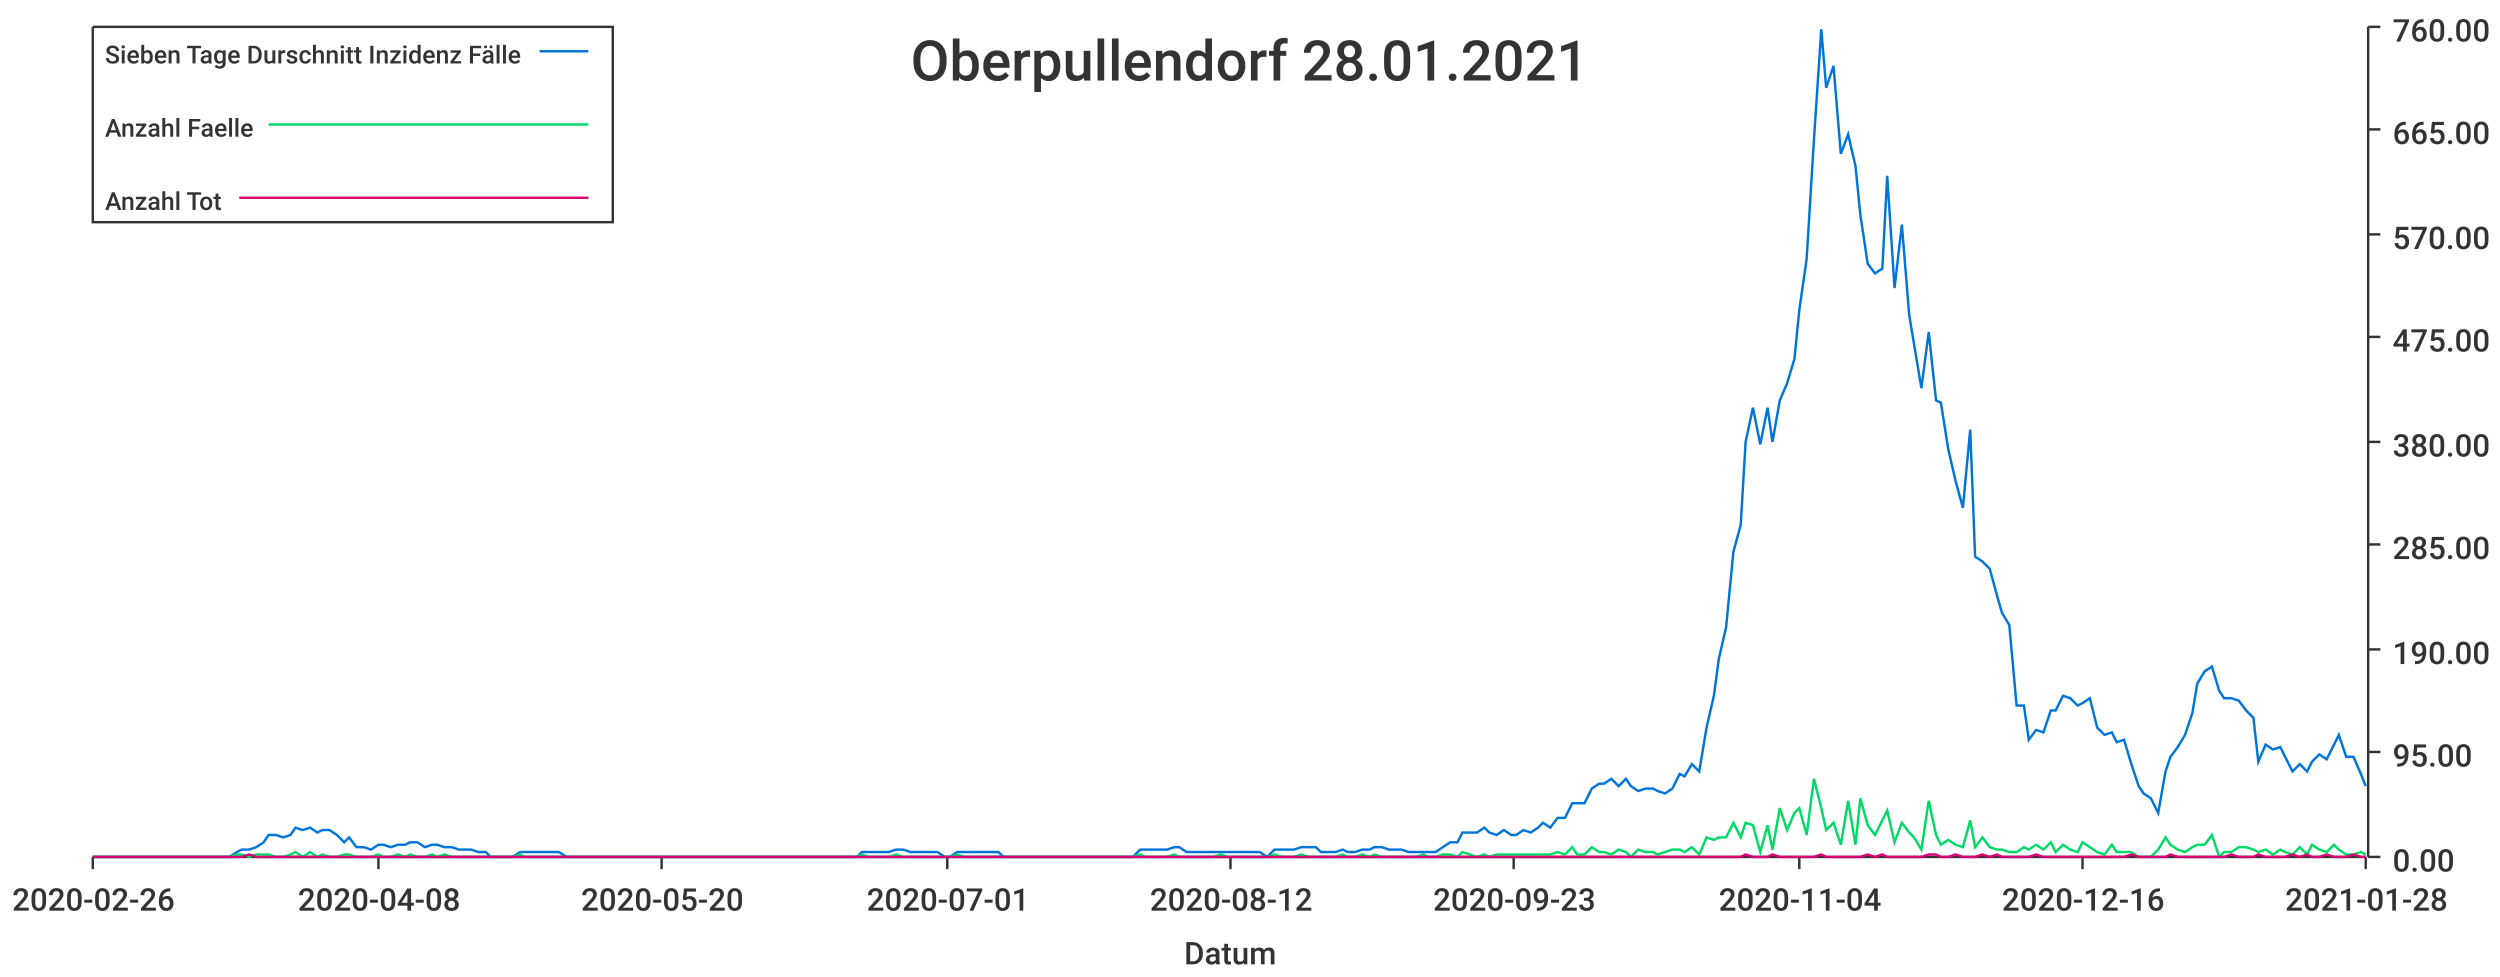
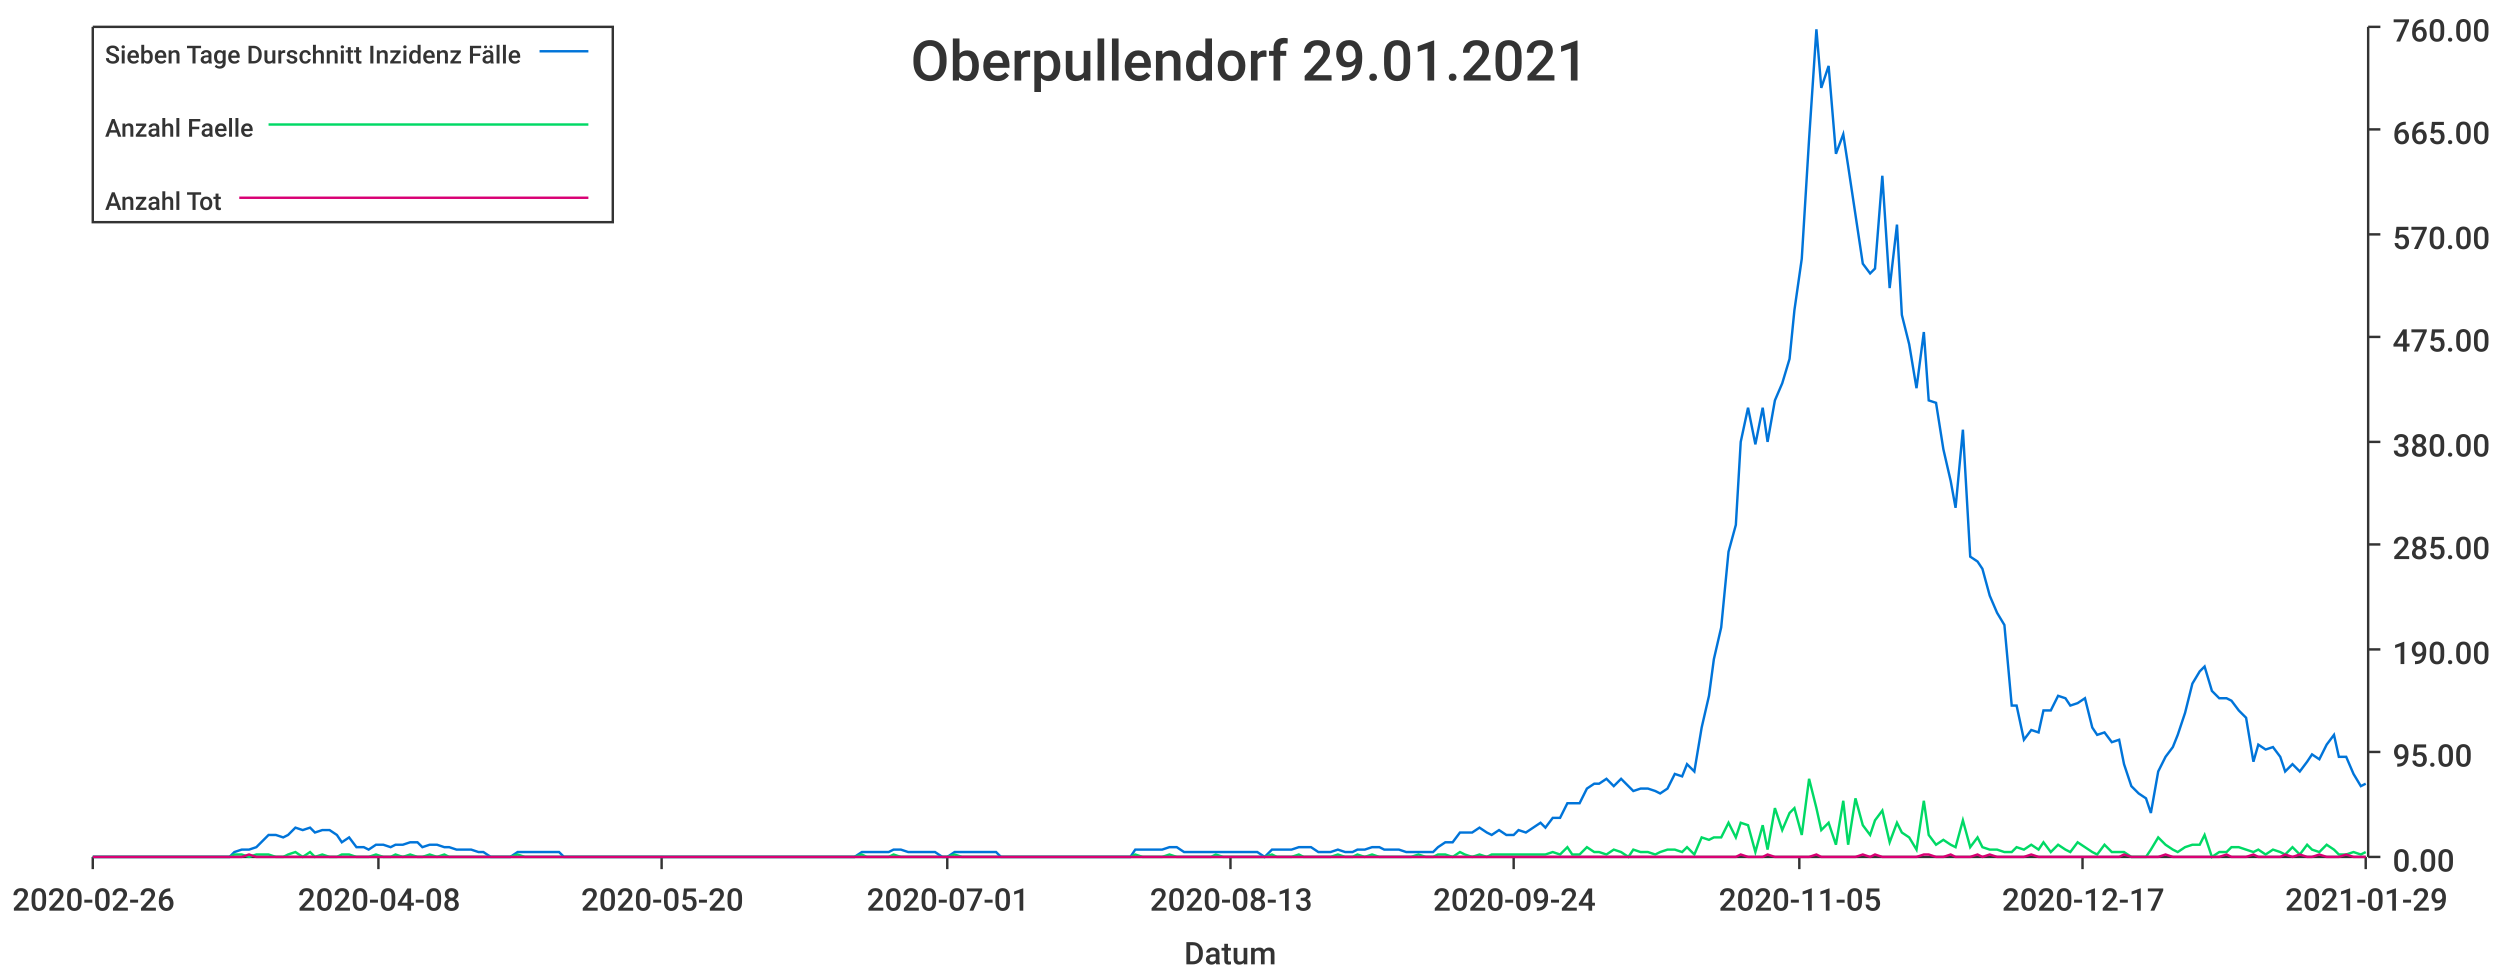
<svg xmlns="http://www.w3.org/2000/svg" width="1024" height="400">\n<path d="M 0 0 L 1024 0 L 1024 400 L 0 400 L 0 0" style="stroke-width:0;stroke:rgba(255,255,255,1.0);fill:rgba(255,255,255,1.0)" />
  <path d="M 38 11 L 969 11 L 969 351 L 38 351 L 38 11" style="stroke-width:0;stroke:rgba(255,255,255,1.0);fill:rgba(255,255,255,1.0)" />
  <path d="M 38 351 L 969 351" style="stroke-width:1;stroke:rgba(51,51,51,1.0);fill:none" />
  <path d="M 38 351 L 38 356" style="stroke-width:1;stroke:rgba(51,51,51,1.0);fill:none" />
  <text x="5" y="373" style="stroke-width:0;stroke:none;fill:rgba(51,51,51,1.0);font-size:12.8px;font-family:'Roboto Medium',sans-serif">2020-02-26</text>
  <path d="M 155 351 L 155 356" style="stroke-width:1;stroke:rgba(51,51,51,1.0);fill:none" />
  <text x="122" y="373" style="stroke-width:0;stroke:none;fill:rgba(51,51,51,1.0);font-size:12.8px;font-family:'Roboto Medium',sans-serif">2020-04-08</text>
  <path d="M 271 351 L 271 356" style="stroke-width:1;stroke:rgba(51,51,51,1.0);fill:none" />
  <text x="238" y="373" style="stroke-width:0;stroke:none;fill:rgba(51,51,51,1.0);font-size:12.8px;font-family:'Roboto Medium',sans-serif">2020-05-20</text>
  <path d="M 388 351 L 388 356" style="stroke-width:1;stroke:rgba(51,51,51,1.0);fill:none" />
  <text x="355" y="373" style="stroke-width:0;stroke:none;fill:rgba(51,51,51,1.0);font-size:12.8px;font-family:'Roboto Medium',sans-serif">2020-07-01</text>
  <path d="M 504 351 L 504 356" style="stroke-width:1;stroke:rgba(51,51,51,1.0);fill:none" />
-   <text x="471" y="373" style="stroke-width:0;stroke:none;fill:rgba(51,51,51,1.0);font-size:12.8px;font-family:'Roboto Medium',sans-serif">2020-08-12</text>
+   <text x="471" y="373" style="stroke-width:0;stroke:none;fill:rgba(51,51,51,1.0);font-size:12.8px;font-family:'Roboto Medium',sans-serif">2020-08-13</text>
  <path d="M 620 351 L 620 356" style="stroke-width:1;stroke:rgba(51,51,51,1.0);fill:none" />
-   <text x="587" y="373" style="stroke-width:0;stroke:none;fill:rgba(51,51,51,1.0);font-size:12.8px;font-family:'Roboto Medium',sans-serif">2020-09-23</text>
+   <text x="587" y="373" style="stroke-width:0;stroke:none;fill:rgba(51,51,51,1.0);font-size:12.8px;font-family:'Roboto Medium',sans-serif">2020-09-24</text>
  <path d="M 737 351 L 737 356" style="stroke-width:1;stroke:rgba(51,51,51,1.0);fill:none" />
-   <text x="704" y="373" style="stroke-width:0;stroke:none;fill:rgba(51,51,51,1.0);font-size:12.8px;font-family:'Roboto Medium',sans-serif">2020-11-04</text>
+   <text x="704" y="373" style="stroke-width:0;stroke:none;fill:rgba(51,51,51,1.0);font-size:12.8px;font-family:'Roboto Medium',sans-serif">2020-11-05</text>
  <path d="M 853 351 L 853 356" style="stroke-width:1;stroke:rgba(51,51,51,1.0);fill:none" />
-   <text x="820" y="373" style="stroke-width:0;stroke:none;fill:rgba(51,51,51,1.0);font-size:12.8px;font-family:'Roboto Medium',sans-serif">2020-12-16</text>
+   <text x="820" y="373" style="stroke-width:0;stroke:none;fill:rgba(51,51,51,1.0);font-size:12.8px;font-family:'Roboto Medium',sans-serif">2020-12-17</text>
  <path d="M 969 351 L 969 356" style="stroke-width:1;stroke:rgba(51,51,51,1.0);fill:none" />
-   <text x="936" y="373" style="stroke-width:0;stroke:none;fill:rgba(51,51,51,1.0);font-size:12.8px;font-family:'Roboto Medium',sans-serif">2021-01-28</text>
+   <text x="936" y="373" style="stroke-width:0;stroke:none;fill:rgba(51,51,51,1.0);font-size:12.8px;font-family:'Roboto Medium',sans-serif">2021-01-29</text>
  <text x="485" y="395" style="stroke-width:0;stroke:none;fill:rgba(51,51,51,1.0);font-size:12.8px;font-family:'Roboto Medium',sans-serif">Datum</text>
  <path d="M 970 351 L 970 11" style="stroke-width:1;stroke:rgba(51,51,51,1.0);fill:none" />
  <path d="M 970 351 L 975 351" style="stroke-width:1;stroke:rgba(51,51,51,1.0);fill:none" />
  <text x="980" y="357" style="stroke-width:0;stroke:none;fill:rgba(51,51,51,1.0);font-size:12.8px;font-family:'Roboto Medium',sans-serif">0.00</text>
  <path d="M 970 308 L 975 308" style="stroke-width:1;stroke:rgba(51,51,51,1.0);fill:none" />
  <text x="980" y="314" style="stroke-width:0;stroke:none;fill:rgba(51,51,51,1.0);font-size:12.8px;font-family:'Roboto Medium',sans-serif">95.00</text>
  <path d="M 970 266 L 975 266" style="stroke-width:1;stroke:rgba(51,51,51,1.0);fill:none" />
  <text x="980" y="272" style="stroke-width:0;stroke:none;fill:rgba(51,51,51,1.0);font-size:12.8px;font-family:'Roboto Medium',sans-serif">190.00</text>
  <path d="M 970 223 L 975 223" style="stroke-width:1;stroke:rgba(51,51,51,1.0);fill:none" />
  <text x="980" y="229" style="stroke-width:0;stroke:none;fill:rgba(51,51,51,1.0);font-size:12.8px;font-family:'Roboto Medium',sans-serif">285.00</text>
  <path d="M 970 181 L 975 181" style="stroke-width:1;stroke:rgba(51,51,51,1.0);fill:none" />
  <text x="980" y="187" style="stroke-width:0;stroke:none;fill:rgba(51,51,51,1.0);font-size:12.8px;font-family:'Roboto Medium',sans-serif">380.00</text>
  <path d="M 970 138 L 975 138" style="stroke-width:1;stroke:rgba(51,51,51,1.0);fill:none" />
  <text x="980" y="144" style="stroke-width:0;stroke:none;fill:rgba(51,51,51,1.0);font-size:12.8px;font-family:'Roboto Medium',sans-serif">475.00</text>
  <path d="M 970 96 L 975 96" style="stroke-width:1;stroke:rgba(51,51,51,1.0);fill:none" />
  <text x="980" y="102" style="stroke-width:0;stroke:none;fill:rgba(51,51,51,1.0);font-size:12.8px;font-family:'Roboto Medium',sans-serif">570.00</text>
  <path d="M 970 53 L 975 53" style="stroke-width:1;stroke:rgba(51,51,51,1.0);fill:none" />
  <text x="980" y="59" style="stroke-width:0;stroke:none;fill:rgba(51,51,51,1.0);font-size:12.8px;font-family:'Roboto Medium',sans-serif">665.00</text>
  <path d="M 970 11 L 975 11" style="stroke-width:1;stroke:rgba(51,51,51,1.0);fill:none" />
  <text x="980" y="17" style="stroke-width:0;stroke:none;fill:rgba(51,51,51,1.0);font-size:12.8px;font-family:'Roboto Medium',sans-serif">760.00</text>
-   <path d="M 38 351 L 41 351 L 44 351 L 47 351 L 50 351 L 52 351 L 55 351 L 58 351 L 61 351 L 63 351 L 66 351 L 69 351 L 72 351 L 74 351 L 77 351 L 80 351 L 83 351 L 85 351 L 88 351 L 91 351 L 94 351 L 97 349 L 99 348 L 102 348 L 105 347 L 108 345 L 110 342 L 113 342 L 116 343 L 119 342 L 121 339 L 124 340 L 127 339 L 130 341 L 132 340 L 135 340 L 138 342 L 141 345 L 143 343 L 146 347 L 149 347 L 152 348 L 155 346 L 157 346 L 160 347 L 163 346 L 166 346 L 168 345 L 171 345 L 174 347 L 177 346 L 179 346 L 182 347 L 185 347 L 188 348 L 190 348 L 193 348 L 196 349 L 199 349 L 201 351 L 204 351 L 207 351 L 210 351 L 213 349 L 215 349 L 218 349 L 221 349 L 224 349 L 226 349 L 229 349 L 232 351 L 235 351 L 237 351 L 240 351 L 243 351 L 246 351 L 248 351 L 251 351 L 254 351 L 257 351 L 260 351 L 262 351 L 265 351 L 268 351 L 271 351 L 273 351 L 276 351 L 279 351 L 282 351 L 284 351 L 287 351 L 290 351 L 293 351 L 295 351 L 298 351 L 301 351 L 304 351 L 306 351 L 309 351 L 312 351 L 315 351 L 318 351 L 320 351 L 323 351 L 326 351 L 329 351 L 331 351 L 334 351 L 337 351 L 340 351 L 342 351 L 345 351 L 348 351 L 351 351 L 353 349 L 356 349 L 359 349 L 362 349 L 364 349 L 367 348 L 370 348 L 373 349 L 376 349 L 378 349 L 381 349 L 384 349 L 387 351 L 389 351 L 392 349 L 395 349 L 398 349 L 400 349 L 403 349 L 406 349 L 409 349 L 411 351 L 414 351 L 417 351 L 420 351 L 423 351 L 425 351 L 428 351 L 431 351 L 434 351 L 436 351 L 439 351 L 442 351 L 445 351 L 447 351 L 450 351 L 453 351 L 456 351 L 458 351 L 461 351 L 464 351 L 467 348 L 469 348 L 472 348 L 475 348 L 478 348 L 481 347 L 483 347 L 486 349 L 489 349 L 492 349 L 494 349 L 497 349 L 500 349 L 503 349 L 505 349 L 508 349 L 511 349 L 514 349 L 516 349 L 519 351 L 522 348 L 525 348 L 527 348 L 530 348 L 533 347 L 536 347 L 539 347 L 541 349 L 544 349 L 547 349 L 550 348 L 552 349 L 555 349 L 558 348 L 561 348 L 563 347 L 566 347 L 569 348 L 572 348 L 574 348 L 577 349 L 580 349 L 583 349 L 585 349 L 588 349 L 591 347 L 594 345 L 597 345 L 599 341 L 602 341 L 605 341 L 608 339 L 610 341 L 613 342 L 616 340 L 619 342 L 621 342 L 624 340 L 627 341 L 630 339 L 632 337 L 635 339 L 638 335 L 641 335 L 644 329 L 646 329 L 649 329 L 652 323 L 655 321 L 657 321 L 660 319 L 663 322 L 666 319 L 668 322 L 671 324 L 674 323 L 677 323 L 679 324 L 682 325 L 685 323 L 688 317 L 690 318 L 693 313 L 696 316 L 699 298 L 702 285 L 704 270 L 707 257 L 710 226 L 713 215 L 715 181 L 718 167 L 721 182 L 724 167 L 726 181 L 729 164 L 732 157 L 735 147 L 737 127 L 740 106 L 743 57 L 746 12 L 748 36 L 751 27 L 754 63 L 757 55 L 760 68 L 762 88 L 765 108 L 768 112 L 771 110 L 773 72 L 776 118 L 779 92 L 782 129 L 784 141 L 787 159 L 790 136 L 793 164 L 795 165 L 798 184 L 801 197 L 804 208 L 807 176 L 809 228 L 812 230 L 815 233 L 818 244 L 820 251 L 823 256 L 826 289 L 829 289 L 831 303 L 834 299 L 837 300 L 840 291 L 842 291 L 845 285 L 848 286 L 851 289 L 853 288 L 856 286 L 859 298 L 862 301 L 865 300 L 867 304 L 870 303 L 873 313 L 876 322 L 878 325 L 881 327 L 884 333 L 887 316 L 889 310 L 892 306 L 895 301 L 898 292 L 900 280 L 903 275 L 906 273 L 909 283 L 911 286 L 914 286 L 917 287 L 920 291 L 923 294 L 925 312 L 928 305 L 931 307 L 934 306 L 936 310 L 939 316 L 942 313 L 945 316 L 947 312 L 950 309 L 953 311 L 956 305 L 958 301 L 961 310 L 964 310 L 967 317 L 969 322" style="stroke-width:1;stroke:rgba(0,116,217,1.0);fill:none" />
-   <path d="M 38 351 L 41 351 L 44 351 L 47 351 L 50 351 L 52 351 L 55 351 L 58 351 L 61 351 L 63 351 L 66 351 L 69 351 L 72 351 L 74 351 L 77 351 L 80 351 L 83 351 L 85 351 L 88 351 L 91 351 L 94 351 L 97 350 L 99 350 L 102 351 L 105 350 L 108 350 L 110 350 L 113 351 L 116 351 L 119 350 L 121 349 L 124 351 L 127 349 L 130 351 L 132 350 L 135 351 L 138 351 L 141 350 L 143 350 L 146 351 L 149 351 L 152 351 L 155 350 L 157 351 L 160 351 L 163 350 L 166 351 L 168 350 L 171 351 L 174 351 L 177 350 L 179 351 L 182 350 L 185 351 L 188 351 L 190 351 L 193 351 L 196 351 L 199 351 L 201 351 L 204 351 L 207 351 L 210 351 L 213 350 L 215 351 L 218 351 L 221 351 L 224 351 L 226 351 L 229 351 L 232 351 L 235 351 L 237 351 L 240 351 L 243 351 L 246 351 L 248 351 L 251 351 L 254 351 L 257 351 L 260 351 L 262 351 L 265 351 L 268 351 L 271 351 L 273 351 L 276 351 L 279 351 L 282 351 L 284 351 L 287 351 L 290 351 L 293 351 L 295 351 L 298 351 L 301 351 L 304 351 L 306 351 L 309 351 L 312 351 L 315 351 L 318 351 L 320 351 L 323 351 L 326 351 L 329 351 L 331 351 L 334 351 L 337 351 L 340 351 L 342 351 L 345 351 L 348 351 L 351 351 L 353 350 L 356 351 L 359 351 L 362 351 L 364 351 L 367 350 L 370 351 L 373 351 L 376 351 L 378 351 L 381 351 L 384 351 L 387 351 L 389 351 L 392 350 L 395 351 L 398 351 L 400 351 L 403 351 L 406 351 L 409 351 L 411 351 L 414 351 L 417 351 L 420 351 L 423 351 L 425 351 L 428 351 L 431 351 L 434 351 L 436 351 L 439 351 L 442 351 L 445 351 L 447 351 L 450 351 L 453 351 L 456 351 L 458 351 L 461 351 L 464 351 L 467 350 L 469 351 L 472 351 L 475 351 L 478 351 L 481 350 L 483 351 L 486 351 L 489 351 L 492 351 L 494 351 L 497 351 L 500 350 L 503 351 L 505 351 L 508 351 L 511 351 L 514 351 L 516 351 L 519 351 L 522 350 L 525 351 L 527 351 L 530 351 L 533 350 L 536 351 L 539 351 L 541 351 L 544 351 L 547 351 L 550 350 L 552 351 L 555 351 L 558 350 L 561 351 L 563 350 L 566 351 L 569 351 L 572 351 L 574 351 L 577 351 L 580 351 L 583 350 L 585 351 L 588 351 L 591 350 L 594 350 L 597 351 L 599 349 L 602 350 L 605 351 L 608 350 L 610 351 L 613 350 L 616 350 L 619 350 L 621 350 L 624 350 L 627 350 L 630 350 L 632 350 L 635 350 L 638 349 L 641 350 L 644 347 L 646 350 L 649 350 L 652 347 L 655 349 L 657 349 L 660 350 L 663 348 L 666 349 L 668 351 L 671 348 L 674 349 L 677 349 L 679 350 L 682 349 L 685 348 L 688 348 L 690 349 L 693 347 L 696 350 L 699 343 L 702 344 L 704 343 L 707 343 L 710 337 L 713 343 L 715 337 L 718 338 L 721 349 L 724 338 L 726 348 L 729 331 L 732 340 L 735 333 L 737 331 L 740 342 L 743 319 L 746 331 L 748 340 L 751 337 L 754 346 L 757 328 L 760 346 L 762 327 L 765 338 L 768 342 L 771 336 L 773 332 L 776 345 L 779 337 L 782 341 L 784 343 L 787 348 L 790 328 L 793 342 L 795 346 L 798 344 L 801 346 L 804 347 L 807 336 L 809 347 L 812 343 L 815 347 L 818 348 L 820 348 L 823 349 L 826 349 L 829 347 L 831 348 L 834 346 L 837 348 L 840 345 L 842 349 L 845 346 L 848 348 L 851 349 L 853 345 L 856 347 L 859 349 L 862 350 L 865 346 L 867 349 L 870 349 L 873 349 L 876 351 L 878 351 L 881 351 L 884 348 L 887 343 L 889 346 L 892 348 L 895 349 L 898 347 L 900 346 L 903 346 L 906 342 L 909 351 L 911 349 L 914 349 L 917 347 L 920 347 L 923 348 L 925 349 L 928 348 L 931 350 L 934 348 L 936 349 L 939 350 L 942 347 L 945 350 L 947 346 L 950 348 L 953 349 L 956 346 L 958 348 L 961 350 L 964 350 L 967 349 L 969 350" style="stroke-width:1;stroke:rgba(0,217,101,1.0);fill:none" />
-   <path d="M 38 351 L 41 351 L 44 351 L 47 351 L 50 351 L 52 351 L 55 351 L 58 351 L 61 351 L 63 351 L 66 351 L 69 351 L 72 351 L 74 351 L 77 351 L 80 351 L 83 351 L 85 351 L 88 351 L 91 351 L 94 351 L 97 351 L 99 351 L 102 350 L 105 351 L 108 351 L 110 351 L 113 351 L 116 351 L 119 351 L 121 351 L 124 351 L 127 351 L 130 351 L 132 351 L 135 351 L 138 351 L 141 351 L 143 351 L 146 351 L 149 351 L 152 351 L 155 351 L 157 351 L 160 351 L 163 351 L 166 351 L 168 351 L 171 351 L 174 351 L 177 351 L 179 351 L 182 351 L 185 351 L 188 351 L 190 351 L 193 351 L 196 351 L 199 351 L 201 351 L 204 351 L 207 351 L 210 351 L 213 351 L 215 351 L 218 351 L 221 351 L 224 351 L 226 351 L 229 351 L 232 351 L 235 351 L 237 351 L 240 351 L 243 351 L 246 351 L 248 351 L 251 351 L 254 351 L 257 351 L 260 351 L 262 351 L 265 351 L 268 351 L 271 351 L 273 351 L 276 351 L 279 351 L 282 351 L 284 351 L 287 351 L 290 351 L 293 351 L 295 351 L 298 351 L 301 351 L 304 351 L 306 351 L 309 351 L 312 351 L 315 351 L 318 351 L 320 351 L 323 351 L 326 351 L 329 351 L 331 351 L 334 351 L 337 351 L 340 351 L 342 351 L 345 351 L 348 351 L 351 351 L 353 351 L 356 351 L 359 351 L 362 351 L 364 351 L 367 351 L 370 351 L 373 351 L 376 351 L 378 351 L 381 351 L 384 351 L 387 351 L 389 351 L 392 351 L 395 351 L 398 351 L 400 351 L 403 351 L 406 351 L 409 351 L 411 351 L 414 351 L 417 351 L 420 351 L 423 351 L 425 351 L 428 351 L 431 351 L 434 351 L 436 351 L 439 351 L 442 351 L 445 351 L 447 351 L 450 351 L 453 351 L 456 351 L 458 351 L 461 351 L 464 351 L 467 351 L 469 351 L 472 351 L 475 351 L 478 351 L 481 351 L 483 351 L 486 351 L 489 351 L 492 351 L 494 351 L 497 351 L 500 351 L 503 351 L 505 351 L 508 351 L 511 351 L 514 351 L 516 351 L 519 351 L 522 351 L 525 351 L 527 351 L 530 351 L 533 351 L 536 351 L 539 351 L 541 351 L 544 351 L 547 351 L 550 351 L 552 351 L 555 351 L 558 351 L 561 351 L 563 351 L 566 351 L 569 351 L 572 351 L 574 351 L 577 351 L 580 351 L 583 351 L 585 351 L 588 351 L 591 351 L 594 351 L 597 351 L 599 351 L 602 351 L 605 351 L 608 351 L 610 351 L 613 351 L 616 351 L 619 351 L 621 351 L 624 351 L 627 351 L 630 351 L 632 351 L 635 351 L 638 351 L 641 351 L 644 351 L 646 351 L 649 351 L 652 351 L 655 351 L 657 351 L 660 351 L 663 351 L 666 351 L 668 351 L 671 351 L 674 351 L 677 351 L 679 351 L 682 351 L 685 351 L 688 351 L 690 351 L 693 351 L 696 351 L 699 351 L 702 351 L 704 351 L 707 351 L 710 351 L 713 351 L 715 350 L 718 351 L 721 351 L 724 351 L 726 350 L 729 351 L 732 351 L 735 351 L 737 351 L 740 351 L 743 351 L 746 350 L 748 351 L 751 351 L 754 351 L 757 351 L 760 351 L 762 351 L 765 350 L 768 351 L 771 350 L 773 351 L 776 351 L 779 351 L 782 351 L 784 351 L 787 351 L 790 350 L 793 350 L 795 351 L 798 351 L 801 350 L 804 351 L 807 351 L 809 351 L 812 350 L 815 351 L 818 350 L 820 351 L 823 351 L 826 351 L 829 351 L 831 351 L 834 350 L 837 351 L 840 351 L 842 351 L 845 351 L 848 351 L 851 351 L 853 351 L 856 351 L 859 351 L 862 351 L 865 351 L 867 351 L 870 351 L 873 350 L 876 351 L 878 351 L 881 351 L 884 351 L 887 351 L 889 350 L 892 351 L 895 351 L 898 351 L 900 351 L 903 351 L 906 351 L 909 351 L 911 351 L 914 350 L 917 351 L 920 351 L 923 351 L 925 350 L 928 351 L 931 351 L 934 351 L 936 351 L 939 350 L 942 351 L 945 350 L 947 351 L 950 351 L 953 350 L 956 351 L 958 351 L 961 351 L 964 350 L 967 351 L 969 351" style="stroke-width:1;stroke:rgba(217,0,116,1.0);fill:none" />
-   <text x="373" y="33" style="stroke-width:0;stroke:none;fill:rgba(51,51,51,1.0);font-size:23.0px;font-family:'Roboto Medium',sans-serif">Oberpullendorf 28.01.2021</text>
+   <path d="M 38 351 L 41 351 L 44 351 L 47 351 L 50 351 L 52 351 L 55 351 L 58 351 L 61 351 L 63 351 L 66 351 L 69 351 L 72 351 L 74 351 L 77 351 L 80 351 L 83 351 L 85 351 L 88 351 L 91 351 L 94 351 L 96 349 L 99 348 L 102 348 L 105 347 L 107 345 L 110 342 L 113 342 L 116 343 L 118 342 L 121 339 L 124 340 L 127 339 L 129 341 L 132 340 L 135 340 L 138 342 L 140 345 L 143 343 L 146 347 L 149 347 L 151 348 L 154 346 L 157 346 L 160 347 L 162 346 L 165 346 L 168 345 L 171 345 L 173 347 L 176 346 L 179 346 L 182 347 L 184 347 L 187 348 L 190 348 L 193 348 L 196 349 L 198 349 L 201 351 L 204 351 L 207 351 L 209 351 L 212 349 L 215 349 L 218 349 L 220 349 L 223 349 L 226 349 L 229 349 L 231 351 L 234 351 L 237 351 L 240 351 L 242 351 L 245 351 L 248 351 L 251 351 L 253 351 L 256 351 L 259 351 L 262 351 L 264 351 L 267 351 L 270 351 L 273 351 L 275 351 L 278 351 L 281 351 L 284 351 L 286 351 L 289 351 L 292 351 L 295 351 L 297 351 L 300 351 L 303 351 L 306 351 L 308 351 L 311 351 L 314 351 L 317 351 L 319 351 L 322 351 L 325 351 L 328 351 L 330 351 L 333 351 L 336 351 L 339 351 L 341 351 L 344 351 L 347 351 L 350 351 L 353 349 L 355 349 L 358 349 L 361 349 L 364 349 L 366 348 L 369 348 L 372 349 L 375 349 L 377 349 L 380 349 L 383 349 L 386 351 L 388 351 L 391 349 L 394 349 L 397 349 L 399 349 L 402 349 L 405 349 L 408 349 L 410 351 L 413 351 L 416 351 L 419 351 L 421 351 L 424 351 L 427 351 L 430 351 L 432 351 L 435 351 L 438 351 L 441 351 L 443 351 L 446 351 L 449 351 L 452 351 L 454 351 L 457 351 L 460 351 L 463 351 L 465 348 L 468 348 L 471 348 L 474 348 L 476 348 L 479 347 L 482 347 L 485 349 L 487 349 L 490 349 L 493 349 L 496 349 L 498 349 L 501 349 L 504 349 L 507 349 L 510 349 L 512 349 L 515 349 L 518 351 L 521 348 L 523 348 L 526 348 L 529 348 L 532 347 L 534 347 L 537 347 L 540 349 L 543 349 L 545 349 L 548 348 L 551 349 L 554 349 L 556 348 L 559 348 L 562 347 L 565 347 L 567 348 L 570 348 L 573 348 L 576 349 L 578 349 L 581 349 L 584 349 L 587 349 L 589 347 L 592 345 L 595 345 L 598 341 L 600 341 L 603 341 L 606 339 L 609 341 L 611 342 L 614 340 L 617 342 L 620 342 L 622 340 L 625 341 L 628 339 L 631 337 L 633 339 L 636 335 L 639 335 L 642 329 L 644 329 L 647 329 L 650 323 L 653 321 L 655 321 L 658 319 L 661 322 L 664 319 L 667 322 L 669 324 L 672 323 L 675 323 L 678 324 L 680 325 L 683 323 L 686 317 L 689 318 L 691 313 L 694 316 L 697 298 L 700 285 L 702 270 L 705 257 L 708 226 L 711 215 L 713 181 L 716 167 L 719 182 L 722 167 L 724 181 L 727 164 L 730 157 L 733 147 L 735 127 L 738 106 L 741 57 L 744 12 L 746 36 L 749 27 L 752 63 L 755 55 L 757 68 L 760 88 L 763 108 L 766 112 L 768 110 L 771 72 L 774 118 L 777 92 L 779 129 L 782 141 L 785 159 L 788 136 L 790 164 L 793 165 L 796 184 L 799 197 L 801 208 L 804 176 L 807 228 L 810 230 L 812 233 L 815 244 L 818 251 L 821 256 L 824 289 L 826 289 L 829 303 L 832 299 L 835 300 L 837 291 L 840 291 L 843 285 L 846 286 L 848 289 L 851 288 L 854 286 L 857 298 L 859 301 L 862 300 L 865 304 L 868 303 L 870 313 L 873 322 L 876 325 L 879 327 L 881 333 L 884 316 L 887 310 L 890 306 L 892 301 L 895 292 L 898 280 L 901 275 L 903 273 L 906 283 L 909 286 L 912 286 L 914 287 L 917 291 L 920 294 L 923 312 L 925 305 L 928 307 L 931 306 L 934 310 L 936 316 L 939 313 L 942 316 L 945 312 L 947 309 L 950 311 L 953 305 L 956 301 L 958 310 L 961 310 L 964 317 L 967 322 L 969 321" style="stroke-width:1;stroke:rgba(0,116,217,1.0);fill:none" />
+   <path d="M 38 351 L 41 351 L 44 351 L 47 351 L 50 351 L 52 351 L 55 351 L 58 351 L 61 351 L 63 351 L 66 351 L 69 351 L 72 351 L 74 351 L 77 351 L 80 351 L 83 351 L 85 351 L 88 351 L 91 351 L 94 351 L 96 350 L 99 350 L 102 351 L 105 350 L 107 350 L 110 350 L 113 351 L 116 351 L 118 350 L 121 349 L 124 351 L 127 349 L 129 351 L 132 350 L 135 351 L 138 351 L 140 350 L 143 350 L 146 351 L 149 351 L 151 351 L 154 350 L 157 351 L 160 351 L 162 350 L 165 351 L 168 350 L 171 351 L 173 351 L 176 350 L 179 351 L 182 350 L 184 351 L 187 351 L 190 351 L 193 351 L 196 351 L 198 351 L 201 351 L 204 351 L 207 351 L 209 351 L 212 350 L 215 351 L 218 351 L 220 351 L 223 351 L 226 351 L 229 351 L 231 351 L 234 351 L 237 351 L 240 351 L 242 351 L 245 351 L 248 351 L 251 351 L 253 351 L 256 351 L 259 351 L 262 351 L 264 351 L 267 351 L 270 351 L 273 351 L 275 351 L 278 351 L 281 351 L 284 351 L 286 351 L 289 351 L 292 351 L 295 351 L 297 351 L 300 351 L 303 351 L 306 351 L 308 351 L 311 351 L 314 351 L 317 351 L 319 351 L 322 351 L 325 351 L 328 351 L 330 351 L 333 351 L 336 351 L 339 351 L 341 351 L 344 351 L 347 351 L 350 351 L 353 350 L 355 351 L 358 351 L 361 351 L 364 351 L 366 350 L 369 351 L 372 351 L 375 351 L 377 351 L 380 351 L 383 351 L 386 351 L 388 351 L 391 350 L 394 351 L 397 351 L 399 351 L 402 351 L 405 351 L 408 351 L 410 351 L 413 351 L 416 351 L 419 351 L 421 351 L 424 351 L 427 351 L 430 351 L 432 351 L 435 351 L 438 351 L 441 351 L 443 351 L 446 351 L 449 351 L 452 351 L 454 351 L 457 351 L 460 351 L 463 351 L 465 350 L 468 351 L 471 351 L 474 351 L 476 351 L 479 350 L 482 351 L 485 351 L 487 351 L 490 351 L 493 351 L 496 351 L 498 350 L 501 351 L 504 351 L 507 351 L 510 351 L 512 351 L 515 351 L 518 351 L 521 350 L 523 351 L 526 351 L 529 351 L 532 350 L 534 351 L 537 351 L 540 351 L 543 351 L 545 351 L 548 350 L 551 351 L 554 351 L 556 350 L 559 351 L 562 350 L 565 351 L 567 351 L 570 351 L 573 351 L 576 351 L 578 351 L 581 350 L 584 351 L 587 351 L 589 350 L 592 350 L 595 351 L 598 349 L 600 350 L 603 351 L 606 350 L 609 351 L 611 350 L 614 350 L 617 350 L 620 350 L 622 350 L 625 350 L 628 350 L 631 350 L 633 350 L 636 349 L 639 350 L 642 347 L 644 350 L 647 350 L 650 347 L 653 349 L 655 349 L 658 350 L 661 348 L 664 349 L 667 351 L 669 348 L 672 349 L 675 349 L 678 350 L 680 349 L 683 348 L 686 348 L 689 349 L 691 347 L 694 350 L 697 343 L 700 344 L 702 343 L 705 343 L 708 337 L 711 343 L 713 337 L 716 338 L 719 349 L 722 338 L 724 348 L 727 331 L 730 340 L 733 333 L 735 331 L 738 342 L 741 319 L 744 331 L 746 340 L 749 337 L 752 346 L 755 328 L 757 346 L 760 327 L 763 338 L 766 342 L 768 336 L 771 332 L 774 345 L 777 337 L 779 341 L 782 343 L 785 348 L 788 328 L 790 342 L 793 346 L 796 344 L 799 346 L 801 347 L 804 336 L 807 347 L 810 343 L 812 347 L 815 348 L 818 348 L 821 349 L 824 349 L 826 347 L 829 348 L 832 346 L 835 348 L 837 345 L 840 349 L 843 346 L 846 348 L 848 349 L 851 345 L 854 347 L 857 349 L 859 350 L 862 346 L 865 349 L 868 349 L 870 349 L 873 351 L 876 351 L 879 351 L 881 348 L 884 343 L 887 346 L 890 348 L 892 349 L 895 347 L 898 346 L 901 346 L 903 342 L 906 351 L 909 349 L 912 349 L 914 347 L 917 347 L 920 348 L 923 349 L 925 348 L 928 350 L 931 348 L 934 349 L 936 350 L 939 347 L 942 350 L 945 346 L 947 348 L 950 349 L 953 346 L 956 348 L 958 350 L 961 350 L 964 349 L 967 350 L 969 349" style="stroke-width:1;stroke:rgba(0,217,101,1.0);fill:none" />
+   <path d="M 38 351 L 41 351 L 44 351 L 47 351 L 50 351 L 52 351 L 55 351 L 58 351 L 61 351 L 63 351 L 66 351 L 69 351 L 72 351 L 74 351 L 77 351 L 80 351 L 83 351 L 85 351 L 88 351 L 91 351 L 94 351 L 96 351 L 99 351 L 102 350 L 105 351 L 107 351 L 110 351 L 113 351 L 116 351 L 118 351 L 121 351 L 124 351 L 127 351 L 129 351 L 132 351 L 135 351 L 138 351 L 140 351 L 143 351 L 146 351 L 149 351 L 151 351 L 154 351 L 157 351 L 160 351 L 162 351 L 165 351 L 168 351 L 171 351 L 173 351 L 176 351 L 179 351 L 182 351 L 184 351 L 187 351 L 190 351 L 193 351 L 196 351 L 198 351 L 201 351 L 204 351 L 207 351 L 209 351 L 212 351 L 215 351 L 218 351 L 220 351 L 223 351 L 226 351 L 229 351 L 231 351 L 234 351 L 237 351 L 240 351 L 242 351 L 245 351 L 248 351 L 251 351 L 253 351 L 256 351 L 259 351 L 262 351 L 264 351 L 267 351 L 270 351 L 273 351 L 275 351 L 278 351 L 281 351 L 284 351 L 286 351 L 289 351 L 292 351 L 295 351 L 297 351 L 300 351 L 303 351 L 306 351 L 308 351 L 311 351 L 314 351 L 317 351 L 319 351 L 322 351 L 325 351 L 328 351 L 330 351 L 333 351 L 336 351 L 339 351 L 341 351 L 344 351 L 347 351 L 350 351 L 353 351 L 355 351 L 358 351 L 361 351 L 364 351 L 366 351 L 369 351 L 372 351 L 375 351 L 377 351 L 380 351 L 383 351 L 386 351 L 388 351 L 391 351 L 394 351 L 397 351 L 399 351 L 402 351 L 405 351 L 408 351 L 410 351 L 413 351 L 416 351 L 419 351 L 421 351 L 424 351 L 427 351 L 430 351 L 432 351 L 435 351 L 438 351 L 441 351 L 443 351 L 446 351 L 449 351 L 452 351 L 454 351 L 457 351 L 460 351 L 463 351 L 465 351 L 468 351 L 471 351 L 474 351 L 476 351 L 479 351 L 482 351 L 485 351 L 487 351 L 490 351 L 493 351 L 496 351 L 498 351 L 501 351 L 504 351 L 507 351 L 510 351 L 512 351 L 515 351 L 518 351 L 521 351 L 523 351 L 526 351 L 529 351 L 532 351 L 534 351 L 537 351 L 540 351 L 543 351 L 545 351 L 548 351 L 551 351 L 554 351 L 556 351 L 559 351 L 562 351 L 565 351 L 567 351 L 570 351 L 573 351 L 576 351 L 578 351 L 581 351 L 584 351 L 587 351 L 589 351 L 592 351 L 595 351 L 598 351 L 600 351 L 603 351 L 606 351 L 609 351 L 611 351 L 614 351 L 617 351 L 620 351 L 622 351 L 625 351 L 628 351 L 631 351 L 633 351 L 636 351 L 639 351 L 642 351 L 644 351 L 647 351 L 650 351 L 653 351 L 655 351 L 658 351 L 661 351 L 664 351 L 667 351 L 669 351 L 672 351 L 675 351 L 678 351 L 680 351 L 683 351 L 686 351 L 689 351 L 691 351 L 694 351 L 697 351 L 700 351 L 702 351 L 705 351 L 708 351 L 711 351 L 713 350 L 716 351 L 719 351 L 722 351 L 724 350 L 727 351 L 730 351 L 733 351 L 735 351 L 738 351 L 741 351 L 744 350 L 746 351 L 749 351 L 752 351 L 755 351 L 757 351 L 760 351 L 763 350 L 766 351 L 768 350 L 771 351 L 774 351 L 777 351 L 779 351 L 782 351 L 785 351 L 788 350 L 790 350 L 793 351 L 796 351 L 799 350 L 801 351 L 804 351 L 807 351 L 810 350 L 812 351 L 815 350 L 818 351 L 821 351 L 824 351 L 826 351 L 829 351 L 832 350 L 835 351 L 837 351 L 840 351 L 843 351 L 846 351 L 848 351 L 851 351 L 854 351 L 857 351 L 859 351 L 862 351 L 865 351 L 868 351 L 870 350 L 873 351 L 876 351 L 879 351 L 881 351 L 884 351 L 887 350 L 890 351 L 892 351 L 895 351 L 898 351 L 901 351 L 903 351 L 906 351 L 909 351 L 912 350 L 914 351 L 917 351 L 920 351 L 923 350 L 925 351 L 928 351 L 931 351 L 934 351 L 936 350 L 939 351 L 942 350 L 945 351 L 947 351 L 950 350 L 953 351 L 956 351 L 958 351 L 961 350 L 964 351 L 967 351 L 969 351" style="stroke-width:1;stroke:rgba(217,0,116,1.0);fill:none" />
+   <text x="373" y="33" style="stroke-width:0;stroke:none;fill:rgba(51,51,51,1.0);font-size:23.0px;font-family:'Roboto Medium',sans-serif">Oberpullendorf 29.01.2021</text>
  <path d="M 38 11 L 251 11 L 251 91 L 38 91 L 38 11" style="stroke-width:1;stroke:rgba(51,51,51,1.0);fill:rgba(255,255,255,1.0)" />
  <text x="43" y="26" style="stroke-width:0;stroke:none;fill:rgba(51,51,51,1.0);font-size:10.2px;font-family:'Roboto Medium',sans-serif">Sieben Tage Durschnitt Inzidenz Fälle</text>
  <path d="M 221 21 L 241 21" style="stroke-width:1;stroke:rgba(0,116,217,1.0);fill:none" />
  <text x="43" y="56" style="stroke-width:0;stroke:none;fill:rgba(51,51,51,1.0);font-size:10.2px;font-family:'Roboto Medium',sans-serif">Anzahl Faelle</text>
  <path d="M 110 51 L 241 51" style="stroke-width:1;stroke:rgba(0,217,101,1.0);fill:none" />
  <text x="43" y="86" style="stroke-width:0;stroke:none;fill:rgba(51,51,51,1.0);font-size:10.2px;font-family:'Roboto Medium',sans-serif">Anzahl Tot</text>
  <path d="M 98 81 L 241 81" style="stroke-width:1;stroke:rgba(217,0,116,1.0);fill:none" />
</svg>
